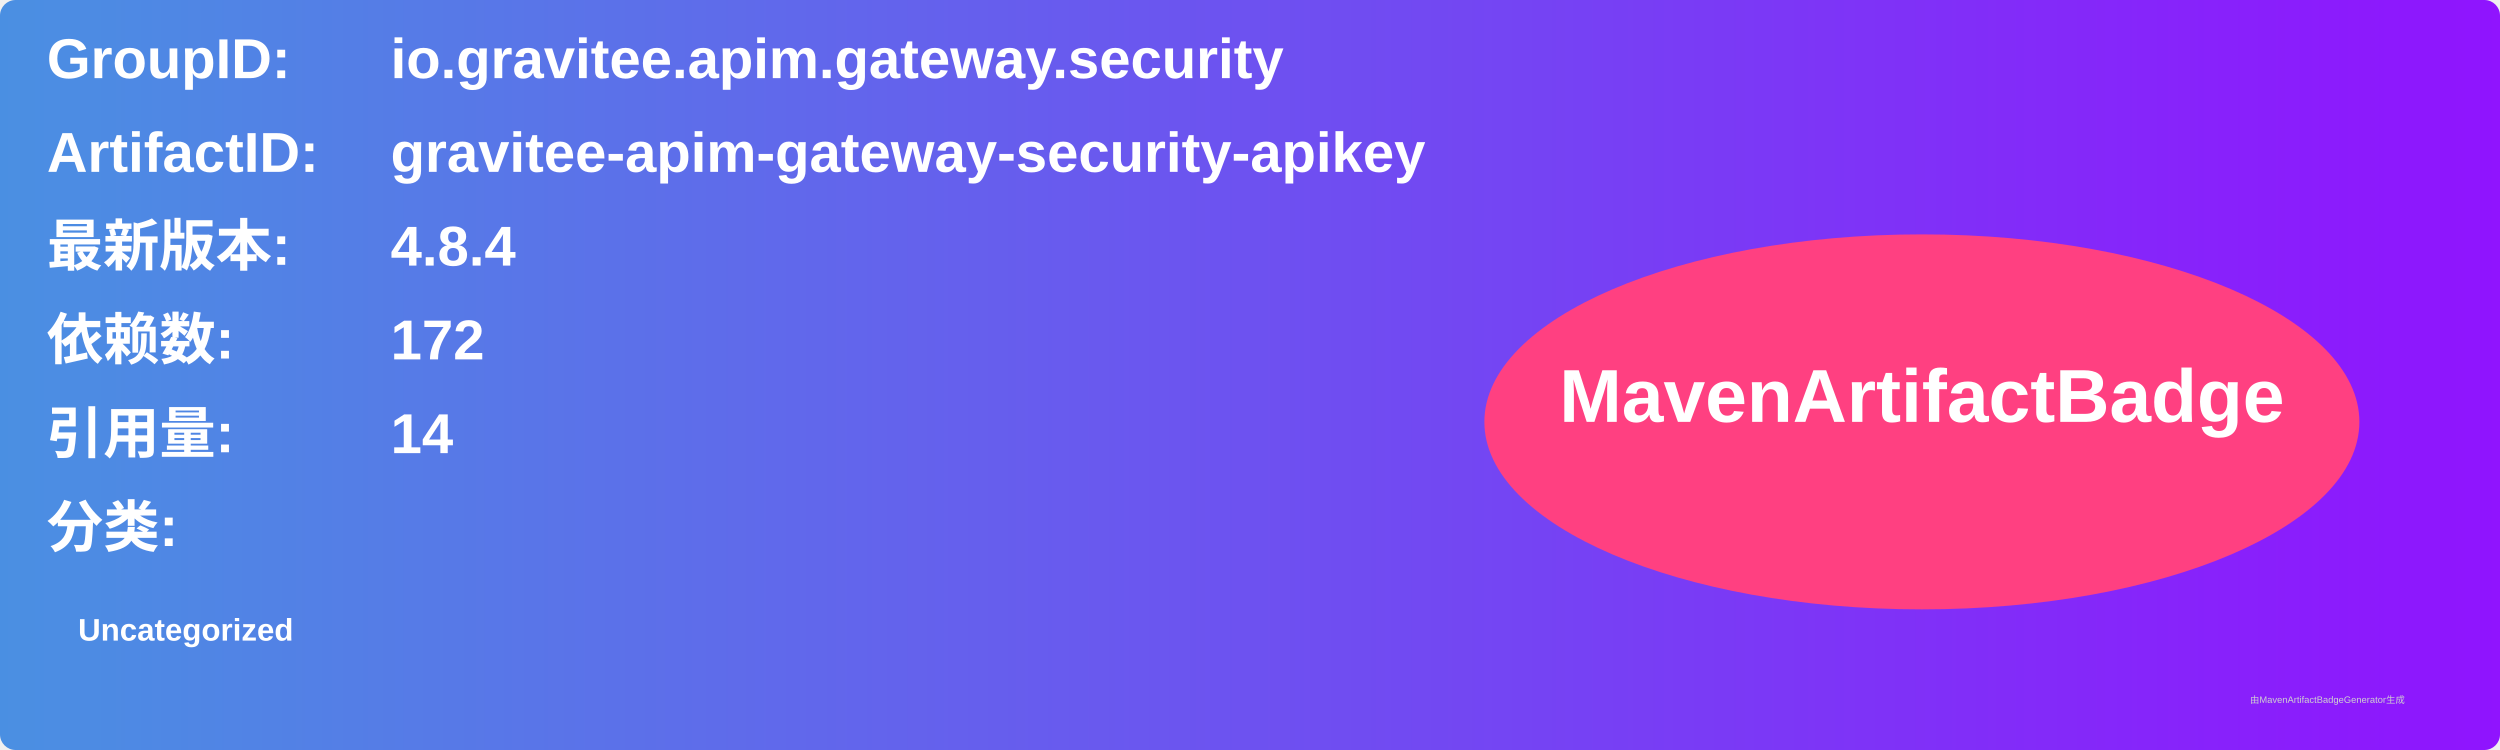
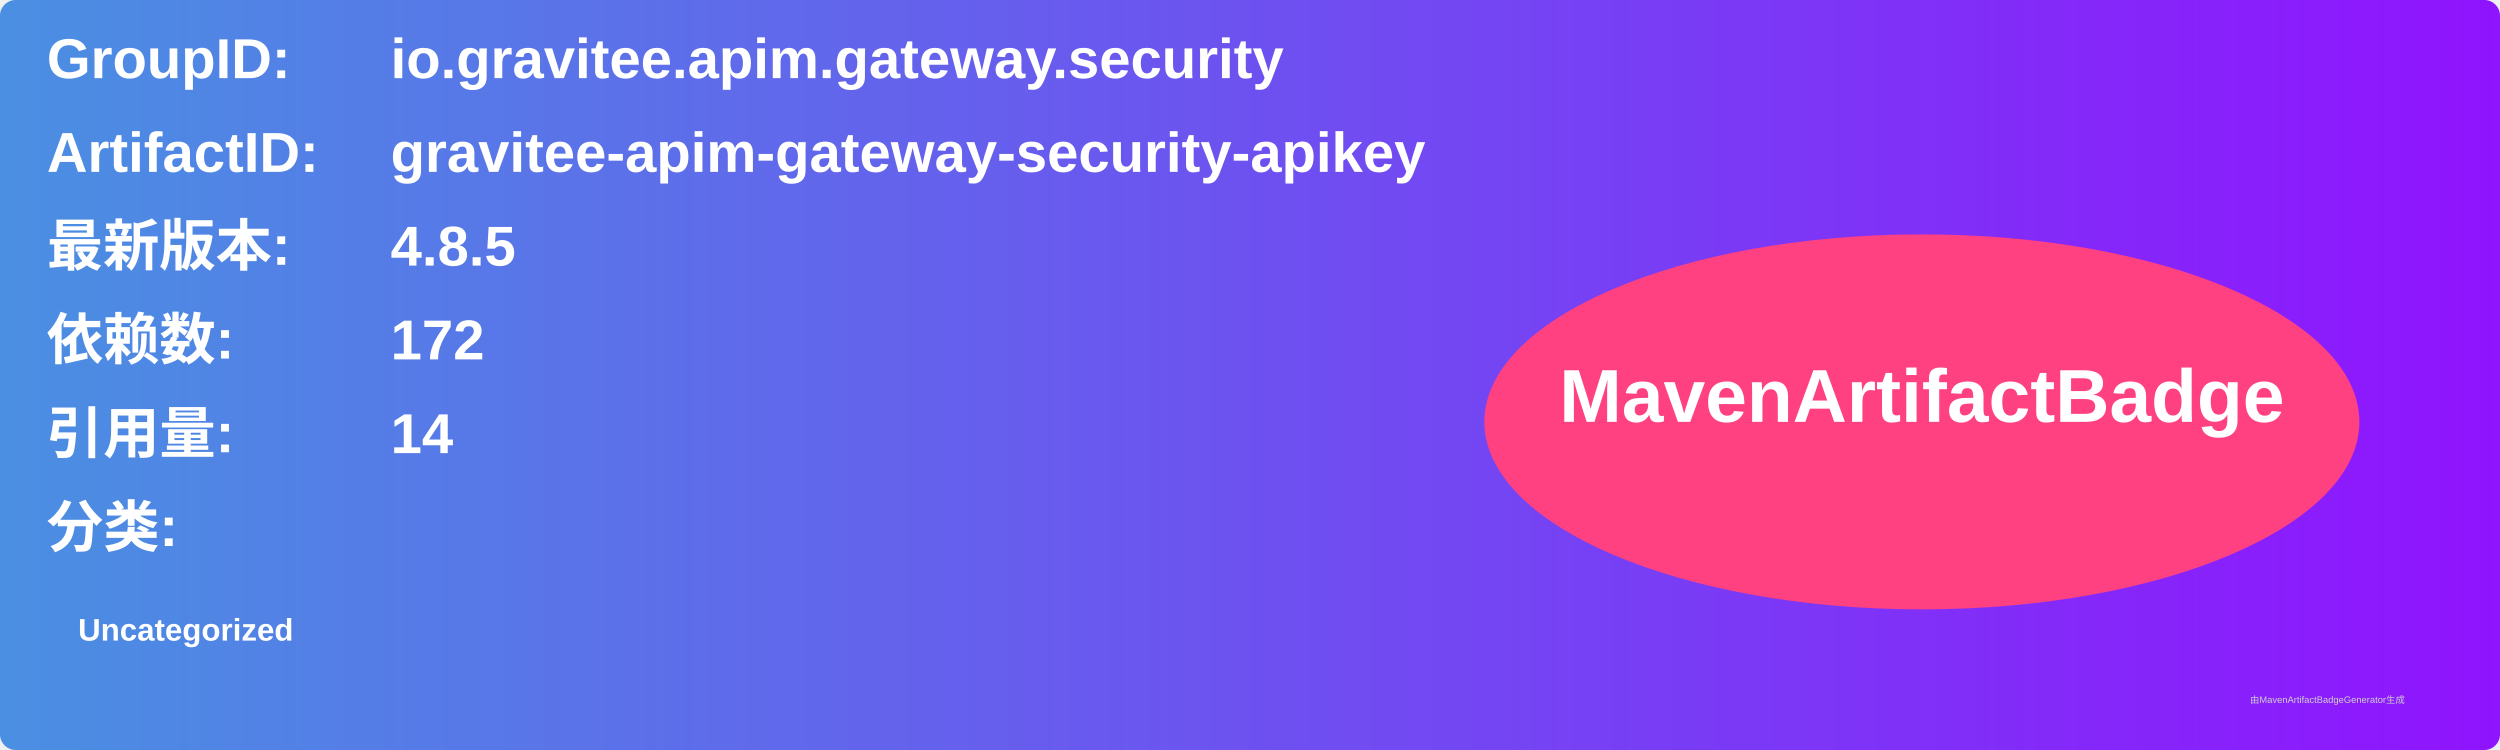
<svg xmlns="http://www.w3.org/2000/svg" width="800" height="240" viewBox="0 0 800 240">
  <linearGradient id="grad" x1="0%" y1="0%" x2="100%" y2="0%">
    <stop offset="0%" stop-color="#4a90e2" />
    <stop offset="100%" stop-color="#9013fe" />
  </linearGradient>
  <rect width="100%" height="100%" rx="5" ry="5" fill="url(#grad)" />
  <g transform="translate(15, 15)">
    <text x="0" y="10" font-family="Arial" font-size="18" fill="white" font-weight="bold" width="260">GroupID:</text>
    <text x="110" y="10" font-family="Arial" font-size="18" fill="white" font-weight="bold" width="460">io.gravitee.apim.gateway.security</text>
    <text x="0" y="40" font-family="Arial" font-size="18" fill="white" font-weight="bold" width="260">ArtifactID:</text>
    <text x="110" y="40" font-family="Arial" font-size="18" fill="white" font-weight="bold" width="460">gravitee-apim-gateway-security-apikey</text>
    <text x="0" y="70" font-family="Arial" font-size="18" fill="white" font-weight="bold">最新版本:</text>
    <text x="110" y="70" font-family="Arial" font-size="18" fill="white" font-weight="bold">
-       <tspan font-weight="bold">4.8.4</tspan>
+       <tspan font-weight="bold">4.8.5</tspan>
    </text>
    <text x="0" y="100" font-family="Arial" font-size="18" fill="white" font-weight="bold">依赖数: </text>
    <text x="110" y="100" font-family="Arial" font-size="18" fill="white">
      <tspan font-weight="bold">172</tspan>
    </text>
    <text x="0" y="130" font-family="Arial" font-size="18" fill="white" font-weight="bold">引用量: </text>
    <text x="110" y="130" font-family="Arial" font-size="18" fill="white">
      <tspan font-weight="bold">14</tspan>
    </text>
    <text x="0" y="160" font-family="Arial" font-size="18" fill="white" font-weight="bold">分类:</text>
    <text x="10" y="190" font-family="Arial" font-size="10" fill="white">
      <tspan font-weight="bold">Uncategorized</tspan>
    </text>
    <ellipse cx="600" cy="120" rx="140" ry="60" fill="#ff4081" />
    <text x="600" y="120" text-anchor="middle" font-family="Arial" font-size="24" fill="white" font-weight="bold">MavenArtifactBadge</text>
  </g>
  <text x="720" y="225" font-family="Arial" font-size="3" fill="#d0d0d0">由MavenArtifactBadgeGenerator生成</text>
</svg>
